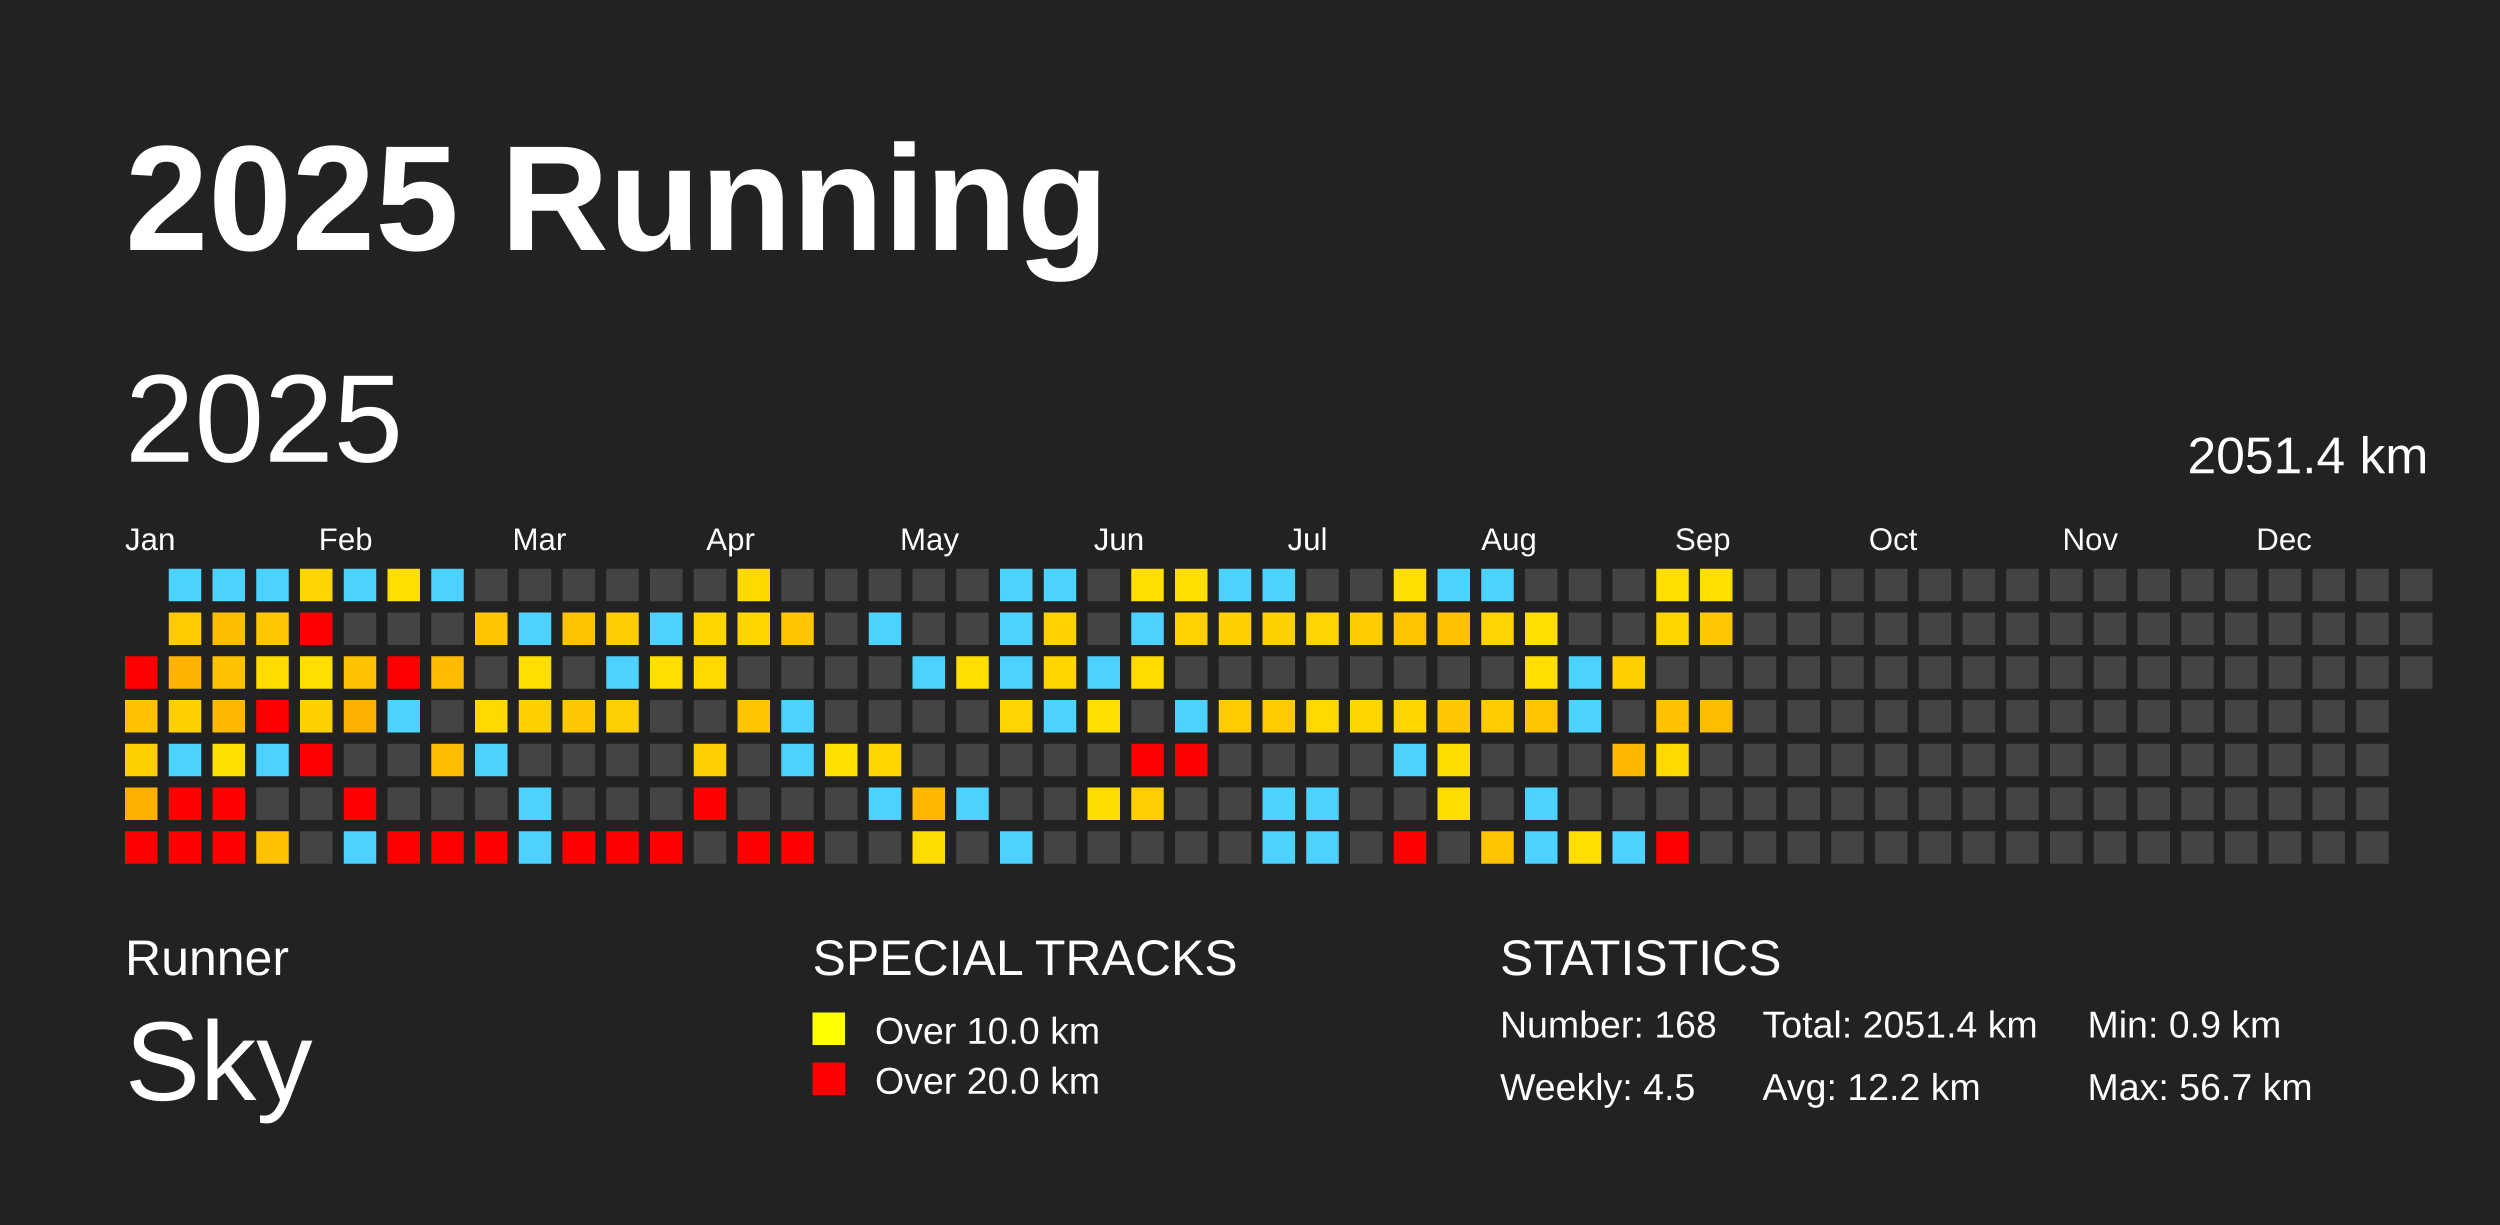
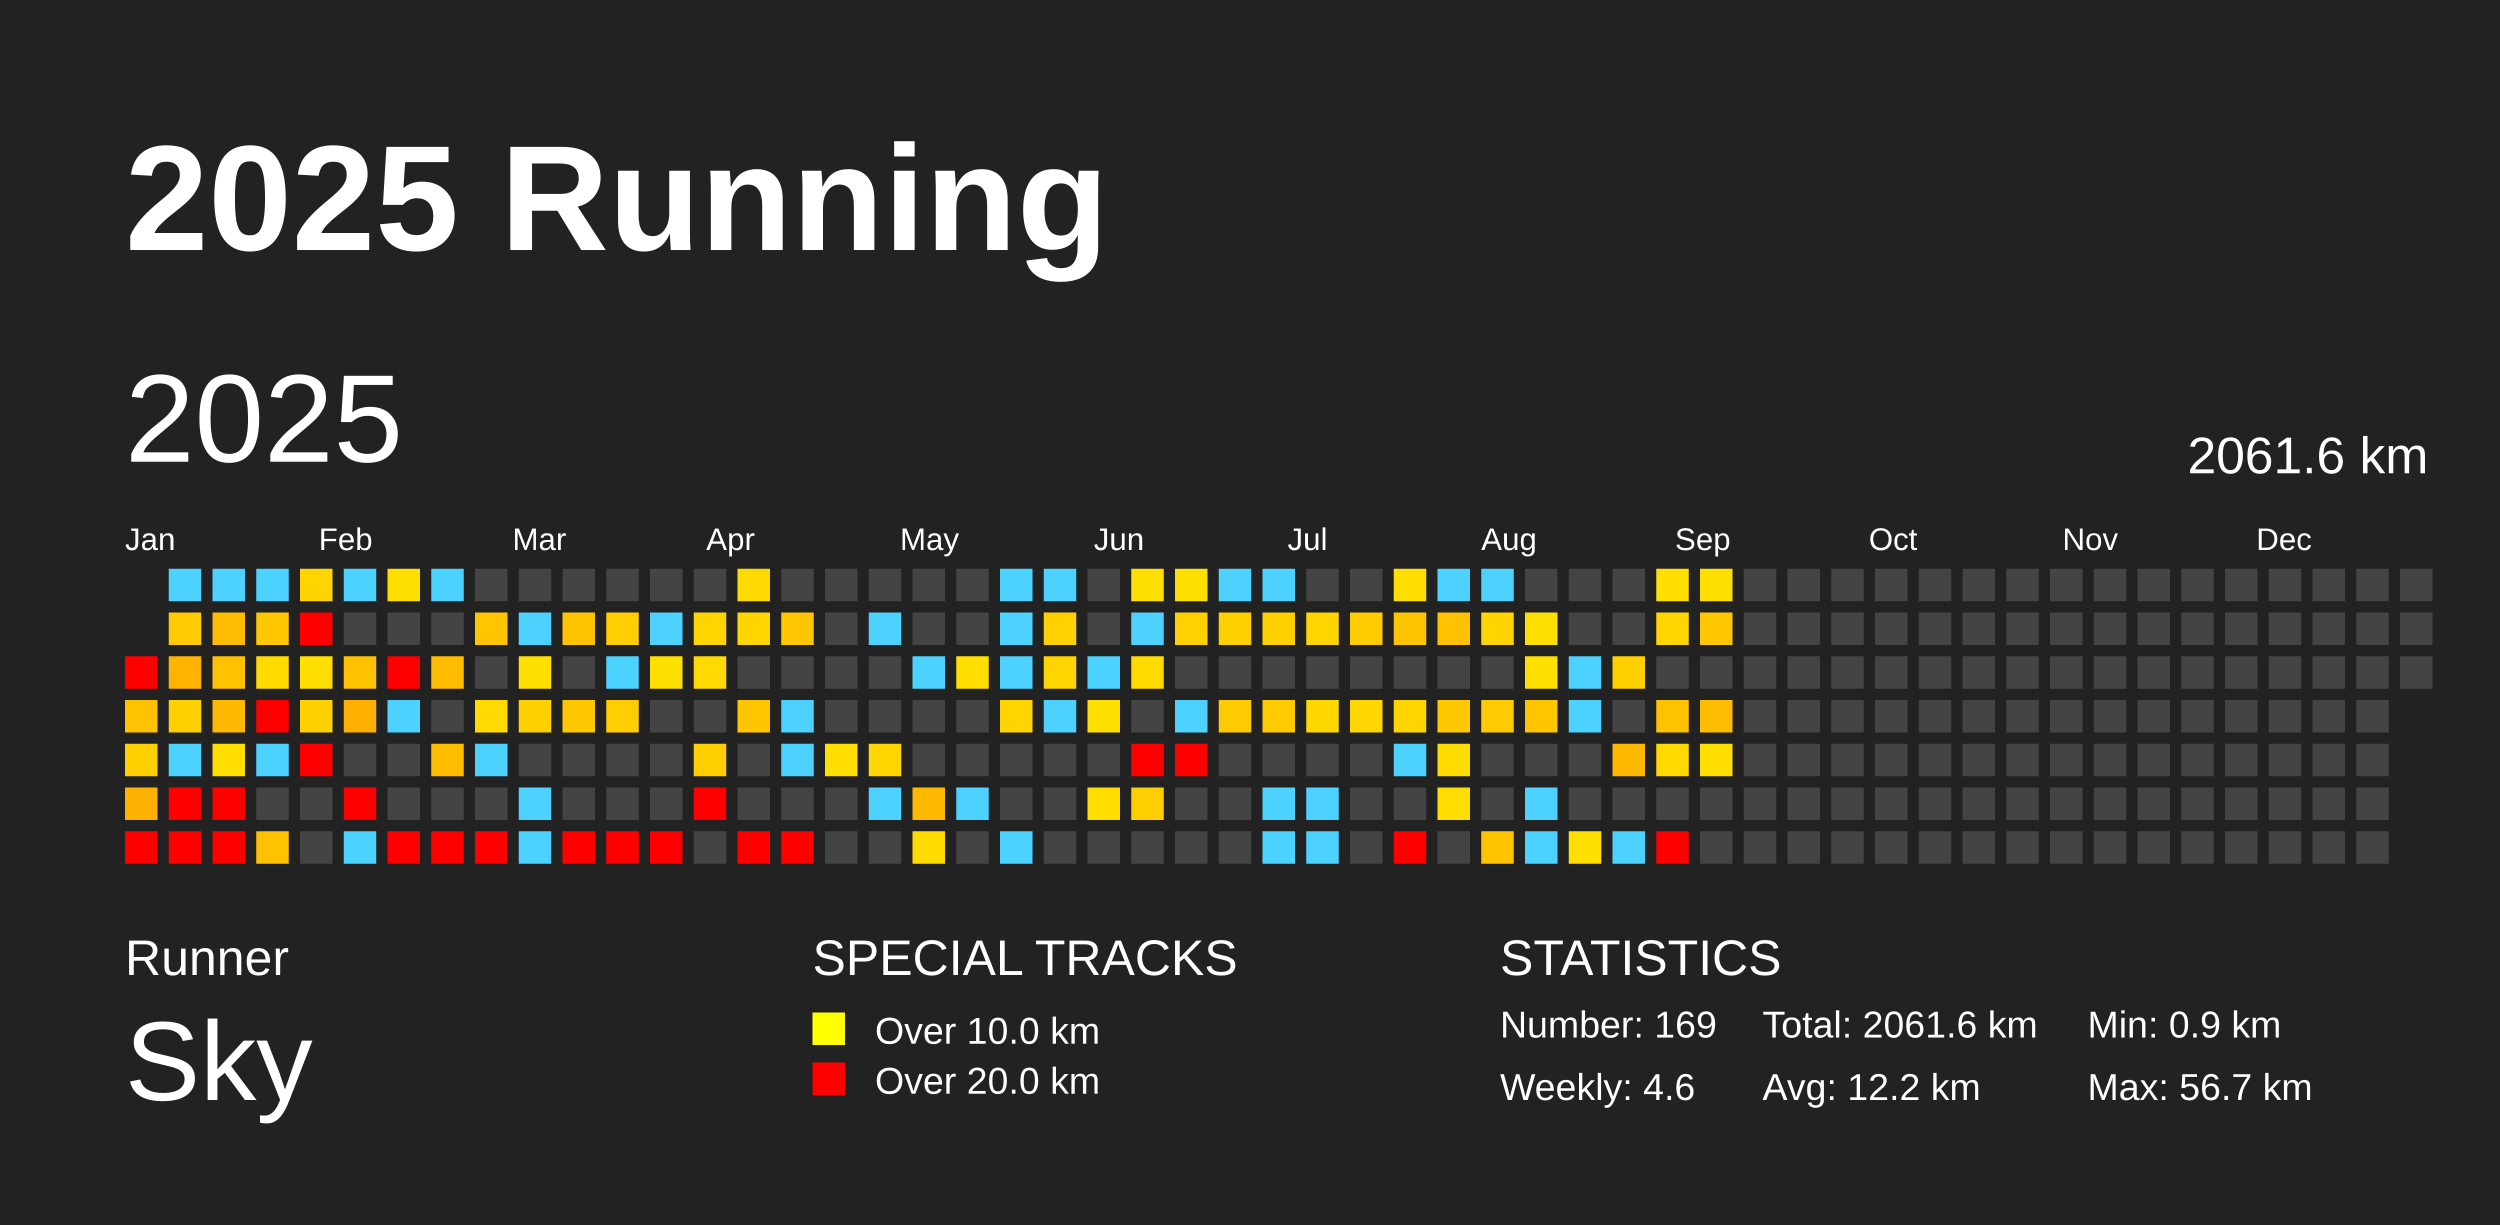
<svg xmlns="http://www.w3.org/2000/svg" baseProfile="full" height="98mm" version="1.1" viewBox="0,0,200,98" width="200mm">
  <defs />
  <rect fill="#222222" height="98" width="200" x="0" y="0" />
  <text fill="#FFFFFF" style="font-size:12px; font-family:Arial; font-weight:bold;" x="10" y="20">2025 Running</text>
  <text fill="#FFFFFF" style="font-size:4px; font-family:Arial" x="10" y="78">Runner</text>
  <text fill="#FFFFFF" style="font-size:9px; font-family:Arial" x="10" y="88">Sky</text>
  <text fill="#FFFFFF" style="font-size:4px; font-family:Arial" x="65" y="78">SPECIAL TRACKS</text>
  <rect fill="yellow" height="2.6" width="2.6" x="65" y="81" />
  <text fill="#FFFFFF" style="font-size:3px; font-family:Arial" x="70" y="83.5">Over 10.0 km</text>
  <rect fill="red" height="2.6" width="2.6" x="65" y="85" />
  <text fill="#FFFFFF" style="font-size:3px; font-family:Arial" x="70" y="87.5">Over 20.0 km</text>
  <text fill="#FFFFFF" style="font-size:4px; font-family:Arial" x="120" y="78">STATISTICS</text>
-   <text fill="#FFFFFF" style="font-size:3px; font-family:Arial" x="120" y="83">Number: 168</text>
-   <text fill="#FFFFFF" style="font-size:3px; font-family:Arial" x="120" y="88">Weekly: 4.5</text>
-   <text fill="#FFFFFF" style="font-size:3px; font-family:Arial" x="141" y="83">Total: 2051.4 km</text>
+   <text fill="#FFFFFF" style="font-size:3px; font-family:Arial" x="120" y="83">Number: 169</text>
+   <text fill="#FFFFFF" style="font-size:3px; font-family:Arial" x="120" y="88">Weekly: 4.6</text>
+   <text fill="#FFFFFF" style="font-size:3px; font-family:Arial" x="141" y="83">Total: 2061.6 km</text>
  <text fill="#FFFFFF" style="font-size:3px; font-family:Arial" x="141" y="88">Avg: 12.2 km</text>
  <text fill="#FFFFFF" style="font-size:3px; font-family:Arial" x="167" y="83">Min: 0.9 km</text>
  <text fill="#FFFFFF" style="font-size:3px; font-family:Arial" x="167" y="88">Max: 56.7 km</text>
  <text dominant-baseline="hanging" fill="#FFFFFF" style="font-size:10.0px; font-family:Arial;" x="10" y="30">2025</text>
-   <text dominant-baseline="hanging" fill="#FFFFFF" style="font-size:4.125px; font-family:Arial;" x="175" y="35">2051.4 km</text>
+   <text dominant-baseline="hanging" fill="#FFFFFF" style="font-size:4.125px; font-family:Arial;" x="175" y="35">2061.6 km</text>
  <text fill="#FFFFFF" style="font-size:2.5px; font-family:Arial" x="10.0" y="44">Jan</text>
  <text fill="#FFFFFF" style="font-size:2.5px; font-family:Arial" x="25.5" y="44">Feb</text>
  <text fill="#FFFFFF" style="font-size:2.5px; font-family:Arial" x="41.0" y="44">Mar</text>
  <text fill="#FFFFFF" style="font-size:2.5px; font-family:Arial" x="56.5" y="44">Apr</text>
  <text fill="#FFFFFF" style="font-size:2.5px; font-family:Arial" x="72.0" y="44">May</text>
  <text fill="#FFFFFF" style="font-size:2.5px; font-family:Arial" x="87.5" y="44">Jun</text>
  <text fill="#FFFFFF" style="font-size:2.5px; font-family:Arial" x="103.0" y="44">Jul</text>
  <text fill="#FFFFFF" style="font-size:2.5px; font-family:Arial" x="118.5" y="44">Aug</text>
  <text fill="#FFFFFF" style="font-size:2.5px; font-family:Arial" x="134.0" y="44">Sep</text>
  <text fill="#FFFFFF" style="font-size:2.5px; font-family:Arial" x="149.5" y="44">Oct</text>
  <text fill="#FFFFFF" style="font-size:2.5px; font-family:Arial" x="165.0" y="44">Nov</text>
  <text fill="#FFFFFF" style="font-size:2.5px; font-family:Arial" x="180.5" y="44">Dec</text>
  <rect fill="red" height="2.6" width="2.6" x="10.0" y="52.5" />
  <rect fill="#ffc200" height="2.6" width="2.6" x="10.0" y="56.0" />
  <rect fill="#ffd000" height="2.6" width="2.6" x="10.0" y="59.5" />
  <rect fill="#ffb100" height="2.6" width="2.6" x="10.0" y="63.0" />
  <rect fill="red" height="2.6" width="2.6" x="10.0" y="66.5" />
  <rect fill="#4dd2ff" height="2.6" width="2.6" x="13.5" y="45.5" />
  <rect fill="#ffcb00" height="2.6" width="2.6" x="13.5" y="49.0" />
  <rect fill="#ffb300" height="2.6" width="2.6" x="13.5" y="52.5" />
  <rect fill="#ffd000" height="2.6" width="2.6" x="13.5" y="56.0" />
  <rect fill="#4dd2ff" height="2.6" width="2.6" x="13.5" y="59.5" />
  <rect fill="red" height="2.6" width="2.6" x="13.5" y="63.0" />
  <rect fill="red" height="2.6" width="2.6" x="13.5" y="66.5" />
  <rect fill="#4dd2ff" height="2.6" width="2.6" x="17.0" y="45.5" />
  <rect fill="#ffbd00" height="2.6" width="2.6" x="17.0" y="49.0" />
  <rect fill="#ffc200" height="2.6" width="2.6" x="17.0" y="52.5" />
  <rect fill="#ffb800" height="2.6" width="2.6" x="17.0" y="56.0" />
  <rect fill="#ffde00" height="2.6" width="2.6" x="17.0" y="59.5" />
  <rect fill="red" height="2.6" width="2.6" x="17.0" y="63.0" />
  <rect fill="red" height="2.6" width="2.6" x="17.0" y="66.5" />
  <rect fill="#4dd2ff" height="2.6" width="2.6" x="20.5" y="45.5" />
  <rect fill="#ffc700" height="2.6" width="2.6" x="20.5" y="49.0" />
  <rect fill="#ffdb00" height="2.6" width="2.6" x="20.5" y="52.5" />
  <rect fill="red" height="2.6" width="2.6" x="20.5" y="56.0" />
  <rect fill="#4dd2ff" height="2.6" width="2.6" x="20.5" y="59.5" />
  <rect fill="#444444" height="2.6" width="2.6" x="20.5" y="63.0" />
  <rect fill="#ffc200" height="2.6" width="2.6" x="20.5" y="66.5" />
  <rect fill="#ffd400" height="2.6" width="2.6" x="24.0" y="45.5" />
  <rect fill="red" height="2.6" width="2.6" x="24.0" y="49.0" />
  <rect fill="#ffde00" height="2.6" width="2.6" x="24.0" y="52.5" />
  <rect fill="#ffd000" height="2.6" width="2.6" x="24.0" y="56.0" />
  <rect fill="red" height="2.6" width="2.6" x="24.0" y="59.5" />
  <rect fill="#444444" height="2.6" width="2.6" x="24.0" y="63.0" />
  <rect fill="#444444" height="2.6" width="2.6" x="24.0" y="66.5" />
  <rect fill="#4dd2ff" height="2.6" width="2.6" x="27.5" y="45.5" />
  <rect fill="#444444" height="2.6" width="2.6" x="27.5" y="49.0" />
  <rect fill="#ffc200" height="2.6" width="2.6" x="27.5" y="52.5" />
  <rect fill="#ffb000" height="2.6" width="2.6" x="27.5" y="56.0" />
  <rect fill="#444444" height="2.6" width="2.6" x="27.5" y="59.5" />
  <rect fill="red" height="2.6" width="2.6" x="27.5" y="63.0" />
  <rect fill="#4dd2ff" height="2.6" width="2.6" x="27.5" y="66.5" />
  <rect fill="#ffdf00" height="2.6" width="2.6" x="31.0" y="45.5" />
  <rect fill="#444444" height="2.6" width="2.6" x="31.0" y="49.0" />
  <rect fill="red" height="2.6" width="2.6" x="31.0" y="52.5" />
  <rect fill="#4dd2ff" height="2.6" width="2.6" x="31.0" y="56.0" />
  <rect fill="#444444" height="2.6" width="2.6" x="31.0" y="59.5" />
  <rect fill="#444444" height="2.6" width="2.6" x="31.0" y="63.0" />
  <rect fill="red" height="2.6" width="2.6" x="31.0" y="66.5" />
  <rect fill="#4dd2ff" height="2.6" width="2.6" x="34.5" y="45.5" />
  <rect fill="#444444" height="2.6" width="2.6" x="34.5" y="49.0" />
  <rect fill="#ffbb00" height="2.6" width="2.6" x="34.5" y="52.5" />
  <rect fill="#444444" height="2.6" width="2.6" x="34.5" y="56.0" />
  <rect fill="#ffbd00" height="2.6" width="2.6" x="34.5" y="59.5" />
  <rect fill="#444444" height="2.6" width="2.6" x="34.5" y="63.0" />
  <rect fill="red" height="2.6" width="2.6" x="34.5" y="66.5" />
  <rect fill="#444444" height="2.6" width="2.6" x="38.0" y="45.5" />
  <rect fill="#ffc500" height="2.6" width="2.6" x="38.0" y="49.0" />
  <rect fill="#444444" height="2.6" width="2.6" x="38.0" y="52.5" />
  <rect fill="#ffd900" height="2.6" width="2.6" x="38.0" y="56.0" />
  <rect fill="#4dd2ff" height="2.6" width="2.6" x="38.0" y="59.5" />
  <rect fill="#444444" height="2.6" width="2.6" x="38.0" y="63.0" />
  <rect fill="red" height="2.6" width="2.6" x="38.0" y="66.5" />
  <rect fill="#444444" height="2.6" width="2.6" x="41.5" y="45.5" />
  <rect fill="#4dd2ff" height="2.6" width="2.6" x="41.5" y="49.0" />
  <rect fill="#ffdf00" height="2.6" width="2.6" x="41.5" y="52.5" />
  <rect fill="#ffd000" height="2.6" width="2.6" x="41.5" y="56.0" />
  <rect fill="#444444" height="2.6" width="2.6" x="41.5" y="59.5" />
  <rect fill="#4dd2ff" height="2.6" width="2.6" x="41.5" y="63.0" />
  <rect fill="#4dd2ff" height="2.6" width="2.6" x="41.5" y="66.5" />
  <rect fill="#444444" height="2.6" width="2.6" x="45.0" y="45.5" />
  <rect fill="#ffc300" height="2.6" width="2.6" x="45.0" y="49.0" />
  <rect fill="#444444" height="2.6" width="2.6" x="45.0" y="52.5" />
  <rect fill="#ffc700" height="2.6" width="2.6" x="45.0" y="56.0" />
  <rect fill="#444444" height="2.6" width="2.6" x="45.0" y="59.5" />
  <rect fill="#444444" height="2.6" width="2.6" x="45.0" y="63.0" />
  <rect fill="red" height="2.6" width="2.6" x="45.0" y="66.5" />
  <rect fill="#444444" height="2.6" width="2.6" x="48.5" y="45.5" />
  <rect fill="#ffcd00" height="2.6" width="2.6" x="48.5" y="49.0" />
  <rect fill="#4dd2ff" height="2.6" width="2.6" x="48.5" y="52.5" />
  <rect fill="#ffce00" height="2.6" width="2.6" x="48.5" y="56.0" />
  <rect fill="#444444" height="2.6" width="2.6" x="48.5" y="59.5" />
  <rect fill="#444444" height="2.6" width="2.6" x="48.5" y="63.0" />
  <rect fill="red" height="2.6" width="2.6" x="48.5" y="66.5" />
  <rect fill="#444444" height="2.6" width="2.6" x="52.0" y="45.5" />
  <rect fill="#4dd2ff" height="2.6" width="2.6" x="52.0" y="49.0" />
  <rect fill="#ffdf00" height="2.6" width="2.6" x="52.0" y="52.5" />
  <rect fill="#444444" height="2.6" width="2.6" x="52.0" y="56.0" />
  <rect fill="#444444" height="2.6" width="2.6" x="52.0" y="59.5" />
  <rect fill="#444444" height="2.6" width="2.6" x="52.0" y="63.0" />
  <rect fill="red" height="2.6" width="2.6" x="52.0" y="66.5" />
  <rect fill="#444444" height="2.6" width="2.6" x="55.5" y="45.5" />
  <rect fill="#ffd500" height="2.6" width="2.6" x="55.5" y="49.0" />
  <rect fill="#ffd900" height="2.6" width="2.6" x="55.5" y="52.5" />
  <rect fill="#444444" height="2.6" width="2.6" x="55.5" y="56.0" />
  <rect fill="#ffce00" height="2.6" width="2.6" x="55.5" y="59.5" />
  <rect fill="red" height="2.6" width="2.6" x="55.5" y="63.0" />
  <rect fill="#444444" height="2.6" width="2.6" x="55.5" y="66.5" />
  <rect fill="#ffd900" height="2.6" width="2.6" x="59.0" y="45.5" />
  <rect fill="#ffd500" height="2.6" width="2.6" x="59.0" y="49.0" />
  <rect fill="#444444" height="2.6" width="2.6" x="59.0" y="52.5" />
  <rect fill="#ffc600" height="2.6" width="2.6" x="59.0" y="56.0" />
  <rect fill="#444444" height="2.6" width="2.6" x="59.0" y="59.5" />
  <rect fill="#444444" height="2.6" width="2.6" x="59.0" y="63.0" />
  <rect fill="red" height="2.6" width="2.6" x="59.0" y="66.5" />
  <rect fill="#444444" height="2.6" width="2.6" x="62.5" y="45.5" />
  <rect fill="#ffc600" height="2.6" width="2.6" x="62.5" y="49.0" />
  <rect fill="#444444" height="2.6" width="2.6" x="62.5" y="52.5" />
  <rect fill="#4dd2ff" height="2.6" width="2.6" x="62.5" y="56.0" />
  <rect fill="#4dd2ff" height="2.6" width="2.6" x="62.5" y="59.5" />
  <rect fill="#444444" height="2.6" width="2.6" x="62.5" y="63.0" />
  <rect fill="red" height="2.6" width="2.6" x="62.5" y="66.5" />
  <rect fill="#444444" height="2.6" width="2.6" x="66.0" y="45.5" />
  <rect fill="#444444" height="2.6" width="2.6" x="66.0" y="49.0" />
  <rect fill="#444444" height="2.6" width="2.6" x="66.0" y="52.5" />
  <rect fill="#444444" height="2.6" width="2.6" x="66.0" y="56.0" />
  <rect fill="#ffde00" height="2.6" width="2.6" x="66.0" y="59.5" />
  <rect fill="#444444" height="2.6" width="2.6" x="66.0" y="63.0" />
  <rect fill="#444444" height="2.6" width="2.6" x="66.0" y="66.5" />
  <rect fill="#444444" height="2.6" width="2.6" x="69.5" y="45.5" />
  <rect fill="#4dd2ff" height="2.6" width="2.6" x="69.5" y="49.0" />
  <rect fill="#444444" height="2.6" width="2.6" x="69.5" y="52.5" />
  <rect fill="#444444" height="2.6" width="2.6" x="69.5" y="56.0" />
  <rect fill="#ffd600" height="2.6" width="2.6" x="69.5" y="59.5" />
  <rect fill="#4dd2ff" height="2.6" width="2.6" x="69.5" y="63.0" />
  <rect fill="#444444" height="2.6" width="2.6" x="69.5" y="66.5" />
  <rect fill="#444444" height="2.6" width="2.6" x="73.0" y="45.5" />
  <rect fill="#444444" height="2.6" width="2.6" x="73.0" y="49.0" />
  <rect fill="#4dd2ff" height="2.6" width="2.6" x="73.0" y="52.5" />
  <rect fill="#444444" height="2.6" width="2.6" x="73.0" y="56.0" />
  <rect fill="#444444" height="2.6" width="2.6" x="73.0" y="59.5" />
  <rect fill="#ffb800" height="2.6" width="2.6" x="73.0" y="63.0" />
  <rect fill="#ffdc00" height="2.6" width="2.6" x="73.0" y="66.5" />
  <rect fill="#444444" height="2.6" width="2.6" x="76.5" y="45.5" />
  <rect fill="#444444" height="2.6" width="2.6" x="76.5" y="49.0" />
  <rect fill="#ffde00" height="2.6" width="2.6" x="76.5" y="52.5" />
  <rect fill="#444444" height="2.6" width="2.6" x="76.5" y="56.0" />
  <rect fill="#444444" height="2.6" width="2.6" x="76.5" y="59.5" />
  <rect fill="#4dd2ff" height="2.6" width="2.6" x="76.5" y="63.0" />
  <rect fill="#444444" height="2.6" width="2.6" x="76.5" y="66.5" />
  <rect fill="#4dd2ff" height="2.6" width="2.6" x="80.0" y="45.5" />
  <rect fill="#4dd2ff" height="2.6" width="2.6" x="80.0" y="49.0" />
  <rect fill="#4dd2ff" height="2.6" width="2.6" x="80.0" y="52.5" />
  <rect fill="#ffd400" height="2.6" width="2.6" x="80.0" y="56.0" />
  <rect fill="#444444" height="2.6" width="2.6" x="80.0" y="59.5" />
  <rect fill="#444444" height="2.6" width="2.6" x="80.0" y="63.0" />
  <rect fill="#4dd2ff" height="2.6" width="2.6" x="80.0" y="66.5" />
  <rect fill="#4dd2ff" height="2.6" width="2.6" x="83.5" y="45.5" />
  <rect fill="#ffd100" height="2.6" width="2.6" x="83.5" y="49.0" />
  <rect fill="#ffd500" height="2.6" width="2.6" x="83.5" y="52.5" />
  <rect fill="#4dd2ff" height="2.6" width="2.6" x="83.5" y="56.0" />
  <rect fill="#444444" height="2.6" width="2.6" x="83.5" y="59.5" />
  <rect fill="#444444" height="2.6" width="2.6" x="83.5" y="63.0" />
  <rect fill="#444444" height="2.6" width="2.6" x="83.5" y="66.5" />
  <rect fill="#444444" height="2.6" width="2.6" x="87.0" y="45.5" />
  <rect fill="#444444" height="2.6" width="2.6" x="87.0" y="49.0" />
  <rect fill="#4dd2ff" height="2.6" width="2.6" x="87.0" y="52.5" />
  <rect fill="#ffdf00" height="2.6" width="2.6" x="87.0" y="56.0" />
  <rect fill="#444444" height="2.6" width="2.6" x="87.0" y="59.5" />
  <rect fill="#ffdd00" height="2.6" width="2.6" x="87.0" y="63.0" />
  <rect fill="#444444" height="2.6" width="2.6" x="87.0" y="66.5" />
  <rect fill="#ffdf00" height="2.6" width="2.6" x="90.5" y="45.5" />
  <rect fill="#4dd2ff" height="2.6" width="2.6" x="90.5" y="49.0" />
  <rect fill="#ffdb00" height="2.6" width="2.6" x="90.5" y="52.5" />
  <rect fill="#444444" height="2.6" width="2.6" x="90.5" y="56.0" />
  <rect fill="red" height="2.6" width="2.6" x="90.5" y="59.5" />
  <rect fill="#ffce00" height="2.6" width="2.6" x="90.5" y="63.0" />
  <rect fill="#444444" height="2.6" width="2.6" x="90.5" y="66.5" />
  <rect fill="#ffdf00" height="2.6" width="2.6" x="94.0" y="45.5" />
  <rect fill="#ffd100" height="2.6" width="2.6" x="94.0" y="49.0" />
  <rect fill="#444444" height="2.6" width="2.6" x="94.0" y="52.5" />
  <rect fill="#4dd2ff" height="2.6" width="2.6" x="94.0" y="56.0" />
  <rect fill="red" height="2.6" width="2.6" x="94.0" y="59.5" />
  <rect fill="#444444" height="2.6" width="2.6" x="94.0" y="63.0" />
  <rect fill="#444444" height="2.6" width="2.6" x="94.0" y="66.5" />
  <rect fill="#4dd2ff" height="2.6" width="2.6" x="97.5" y="45.5" />
  <rect fill="#ffcf00" height="2.6" width="2.6" x="97.5" y="49.0" />
  <rect fill="#444444" height="2.6" width="2.6" x="97.5" y="52.5" />
  <rect fill="#ffca00" height="2.6" width="2.6" x="97.5" y="56.0" />
  <rect fill="#444444" height="2.6" width="2.6" x="97.5" y="59.5" />
  <rect fill="#444444" height="2.6" width="2.6" x="97.5" y="63.0" />
  <rect fill="#444444" height="2.6" width="2.6" x="97.5" y="66.5" />
  <rect fill="#4dd2ff" height="2.6" width="2.6" x="101.0" y="45.5" />
  <rect fill="#ffd000" height="2.6" width="2.6" x="101.0" y="49.0" />
  <rect fill="#444444" height="2.6" width="2.6" x="101.0" y="52.5" />
  <rect fill="#ffca00" height="2.6" width="2.6" x="101.0" y="56.0" />
  <rect fill="#444444" height="2.6" width="2.6" x="101.0" y="59.5" />
  <rect fill="#4dd2ff" height="2.6" width="2.6" x="101.0" y="63.0" />
  <rect fill="#4dd2ff" height="2.6" width="2.6" x="101.0" y="66.5" />
  <rect fill="#444444" height="2.6" width="2.6" x="104.5" y="45.5" />
  <rect fill="#ffd400" height="2.6" width="2.6" x="104.5" y="49.0" />
  <rect fill="#444444" height="2.6" width="2.6" x="104.5" y="52.5" />
  <rect fill="#ffd800" height="2.6" width="2.6" x="104.5" y="56.0" />
  <rect fill="#444444" height="2.6" width="2.6" x="104.5" y="59.5" />
  <rect fill="#4dd2ff" height="2.6" width="2.6" x="104.5" y="63.0" />
  <rect fill="#4dd2ff" height="2.6" width="2.6" x="104.5" y="66.5" />
  <rect fill="#444444" height="2.6" width="2.6" x="108.0" y="45.5" />
  <rect fill="#ffcc00" height="2.6" width="2.6" x="108.0" y="49.0" />
  <rect fill="#444444" height="2.6" width="2.6" x="108.0" y="52.5" />
  <rect fill="#ffd600" height="2.6" width="2.6" x="108.0" y="56.0" />
  <rect fill="#444444" height="2.6" width="2.6" x="108.0" y="59.5" />
  <rect fill="#444444" height="2.6" width="2.6" x="108.0" y="63.0" />
  <rect fill="#444444" height="2.6" width="2.6" x="108.0" y="66.5" />
  <rect fill="#ffde00" height="2.6" width="2.6" x="111.5" y="45.5" />
  <rect fill="#ffc400" height="2.6" width="2.6" x="111.5" y="49.0" />
  <rect fill="#444444" height="2.6" width="2.6" x="111.5" y="52.5" />
  <rect fill="#ffd500" height="2.6" width="2.6" x="111.5" y="56.0" />
  <rect fill="#4dd2ff" height="2.6" width="2.6" x="111.5" y="59.5" />
  <rect fill="#444444" height="2.6" width="2.6" x="111.5" y="63.0" />
  <rect fill="red" height="2.6" width="2.6" x="111.5" y="66.5" />
  <rect fill="#4dd2ff" height="2.6" width="2.6" x="115.0" y="45.5" />
  <rect fill="#ffc100" height="2.6" width="2.6" x="115.0" y="49.0" />
  <rect fill="#444444" height="2.6" width="2.6" x="115.0" y="52.5" />
  <rect fill="#ffc800" height="2.6" width="2.6" x="115.0" y="56.0" />
  <rect fill="#ffdc00" height="2.6" width="2.6" x="115.0" y="59.5" />
  <rect fill="#ffdd00" height="2.6" width="2.6" x="115.0" y="63.0" />
  <rect fill="#444444" height="2.6" width="2.6" x="115.0" y="66.5" />
  <rect fill="#4dd2ff" height="2.6" width="2.6" x="118.5" y="45.5" />
  <rect fill="#ffd400" height="2.6" width="2.6" x="118.5" y="49.0" />
  <rect fill="#444444" height="2.6" width="2.6" x="118.5" y="52.5" />
  <rect fill="#ffca00" height="2.6" width="2.6" x="118.5" y="56.0" />
  <rect fill="#444444" height="2.6" width="2.6" x="118.5" y="59.5" />
  <rect fill="#444444" height="2.6" width="2.6" x="118.5" y="63.0" />
  <rect fill="#ffc400" height="2.6" width="2.6" x="118.5" y="66.5" />
  <rect fill="#444444" height="2.6" width="2.6" x="122.0" y="45.5" />
  <rect fill="#ffdf00" height="2.6" width="2.6" x="122.0" y="49.0" />
  <rect fill="#ffdf00" height="2.6" width="2.6" x="122.0" y="52.5" />
  <rect fill="#ffc600" height="2.6" width="2.6" x="122.0" y="56.0" />
  <rect fill="#444444" height="2.6" width="2.6" x="122.0" y="59.5" />
  <rect fill="#4dd2ff" height="2.6" width="2.6" x="122.0" y="63.0" />
  <rect fill="#4dd2ff" height="2.6" width="2.6" x="122.0" y="66.5" />
  <rect fill="#444444" height="2.6" width="2.6" x="125.5" y="45.5" />
  <rect fill="#444444" height="2.6" width="2.6" x="125.5" y="49.0" />
  <rect fill="#4dd2ff" height="2.6" width="2.6" x="125.5" y="52.5" />
  <rect fill="#4dd2ff" height="2.6" width="2.6" x="125.5" y="56.0" />
  <rect fill="#444444" height="2.6" width="2.6" x="125.5" y="59.5" />
  <rect fill="#444444" height="2.6" width="2.6" x="125.5" y="63.0" />
  <rect fill="#ffdf00" height="2.6" width="2.6" x="125.5" y="66.5" />
  <rect fill="#444444" height="2.6" width="2.6" x="129.0" y="45.5" />
  <rect fill="#444444" height="2.6" width="2.6" x="129.0" y="49.0" />
  <rect fill="#ffcf00" height="2.6" width="2.6" x="129.0" y="52.5" />
  <rect fill="#444444" height="2.6" width="2.6" x="129.0" y="56.0" />
  <rect fill="#ffb700" height="2.6" width="2.6" x="129.0" y="59.5" />
  <rect fill="#444444" height="2.6" width="2.6" x="129.0" y="63.0" />
  <rect fill="#4dd2ff" height="2.6" width="2.6" x="129.0" y="66.5" />
  <rect fill="#ffde00" height="2.6" width="2.6" x="132.5" y="45.5" />
  <rect fill="#ffd500" height="2.6" width="2.6" x="132.5" y="49.0" />
  <rect fill="#444444" height="2.6" width="2.6" x="132.5" y="52.5" />
  <rect fill="#ffc200" height="2.6" width="2.6" x="132.5" y="56.0" />
  <rect fill="#ffd900" height="2.6" width="2.6" x="132.5" y="59.5" />
  <rect fill="#444444" height="2.6" width="2.6" x="132.5" y="63.0" />
  <rect fill="red" height="2.6" width="2.6" x="132.5" y="66.5" />
  <rect fill="#ffdf00" height="2.6" width="2.6" x="136.0" y="45.5" />
  <rect fill="#ffc700" height="2.6" width="2.6" x="136.0" y="49.0" />
  <rect fill="#444444" height="2.6" width="2.6" x="136.0" y="52.5" />
  <rect fill="#ffbd00" height="2.6" width="2.6" x="136.0" y="56.0" />
-   <rect fill="#444444" height="2.6" width="2.6" x="136.0" y="59.5" />
+   <rect fill="#ffde00" height="2.6" width="2.6" x="136.0" y="59.5" />
  <rect fill="#444444" height="2.6" width="2.6" x="136.0" y="63.0" />
  <rect fill="#444444" height="2.6" width="2.6" x="136.0" y="66.5" />
  <rect fill="#444444" height="2.6" width="2.6" x="139.5" y="45.5" />
  <rect fill="#444444" height="2.6" width="2.6" x="139.5" y="49.0" />
  <rect fill="#444444" height="2.6" width="2.6" x="139.5" y="52.5" />
  <rect fill="#444444" height="2.6" width="2.6" x="139.5" y="56.0" />
  <rect fill="#444444" height="2.6" width="2.6" x="139.5" y="59.5" />
  <rect fill="#444444" height="2.6" width="2.6" x="139.5" y="63.0" />
  <rect fill="#444444" height="2.6" width="2.6" x="139.5" y="66.5" />
  <rect fill="#444444" height="2.6" width="2.6" x="143.0" y="45.5" />
  <rect fill="#444444" height="2.6" width="2.6" x="143.0" y="49.0" />
  <rect fill="#444444" height="2.6" width="2.6" x="143.0" y="52.5" />
  <rect fill="#444444" height="2.6" width="2.6" x="143.0" y="56.0" />
  <rect fill="#444444" height="2.6" width="2.6" x="143.0" y="59.5" />
  <rect fill="#444444" height="2.6" width="2.6" x="143.0" y="63.0" />
  <rect fill="#444444" height="2.6" width="2.6" x="143.0" y="66.5" />
  <rect fill="#444444" height="2.6" width="2.6" x="146.5" y="45.5" />
  <rect fill="#444444" height="2.6" width="2.6" x="146.5" y="49.0" />
  <rect fill="#444444" height="2.6" width="2.6" x="146.5" y="52.5" />
  <rect fill="#444444" height="2.6" width="2.6" x="146.5" y="56.0" />
  <rect fill="#444444" height="2.6" width="2.6" x="146.5" y="59.5" />
  <rect fill="#444444" height="2.6" width="2.6" x="146.5" y="63.0" />
  <rect fill="#444444" height="2.6" width="2.6" x="146.5" y="66.5" />
  <rect fill="#444444" height="2.6" width="2.6" x="150.0" y="45.5" />
  <rect fill="#444444" height="2.6" width="2.6" x="150.0" y="49.0" />
  <rect fill="#444444" height="2.6" width="2.6" x="150.0" y="52.5" />
  <rect fill="#444444" height="2.6" width="2.6" x="150.0" y="56.0" />
  <rect fill="#444444" height="2.6" width="2.6" x="150.0" y="59.5" />
  <rect fill="#444444" height="2.6" width="2.6" x="150.0" y="63.0" />
  <rect fill="#444444" height="2.6" width="2.6" x="150.0" y="66.5" />
  <rect fill="#444444" height="2.6" width="2.6" x="153.5" y="45.5" />
  <rect fill="#444444" height="2.6" width="2.6" x="153.5" y="49.0" />
  <rect fill="#444444" height="2.6" width="2.6" x="153.5" y="52.5" />
  <rect fill="#444444" height="2.6" width="2.6" x="153.5" y="56.0" />
  <rect fill="#444444" height="2.6" width="2.6" x="153.5" y="59.5" />
  <rect fill="#444444" height="2.6" width="2.6" x="153.5" y="63.0" />
  <rect fill="#444444" height="2.6" width="2.6" x="153.5" y="66.5" />
  <rect fill="#444444" height="2.6" width="2.6" x="157.0" y="45.5" />
  <rect fill="#444444" height="2.6" width="2.6" x="157.0" y="49.0" />
  <rect fill="#444444" height="2.6" width="2.6" x="157.0" y="52.5" />
  <rect fill="#444444" height="2.6" width="2.6" x="157.0" y="56.0" />
  <rect fill="#444444" height="2.6" width="2.6" x="157.0" y="59.5" />
  <rect fill="#444444" height="2.6" width="2.6" x="157.0" y="63.0" />
  <rect fill="#444444" height="2.6" width="2.6" x="157.0" y="66.5" />
  <rect fill="#444444" height="2.6" width="2.6" x="160.5" y="45.5" />
  <rect fill="#444444" height="2.6" width="2.6" x="160.5" y="49.0" />
  <rect fill="#444444" height="2.6" width="2.6" x="160.5" y="52.5" />
  <rect fill="#444444" height="2.6" width="2.6" x="160.5" y="56.0" />
  <rect fill="#444444" height="2.6" width="2.6" x="160.5" y="59.5" />
  <rect fill="#444444" height="2.6" width="2.6" x="160.5" y="63.0" />
  <rect fill="#444444" height="2.6" width="2.6" x="160.5" y="66.5" />
  <rect fill="#444444" height="2.6" width="2.6" x="164.0" y="45.5" />
  <rect fill="#444444" height="2.6" width="2.6" x="164.0" y="49.0" />
  <rect fill="#444444" height="2.6" width="2.6" x="164.0" y="52.5" />
  <rect fill="#444444" height="2.6" width="2.6" x="164.0" y="56.0" />
  <rect fill="#444444" height="2.6" width="2.6" x="164.0" y="59.5" />
  <rect fill="#444444" height="2.6" width="2.6" x="164.0" y="63.0" />
  <rect fill="#444444" height="2.6" width="2.6" x="164.0" y="66.5" />
  <rect fill="#444444" height="2.6" width="2.6" x="167.5" y="45.5" />
  <rect fill="#444444" height="2.6" width="2.6" x="167.5" y="49.0" />
  <rect fill="#444444" height="2.6" width="2.6" x="167.5" y="52.5" />
  <rect fill="#444444" height="2.6" width="2.6" x="167.5" y="56.0" />
  <rect fill="#444444" height="2.6" width="2.6" x="167.5" y="59.5" />
  <rect fill="#444444" height="2.6" width="2.6" x="167.5" y="63.0" />
  <rect fill="#444444" height="2.6" width="2.6" x="167.5" y="66.5" />
  <rect fill="#444444" height="2.6" width="2.6" x="171.0" y="45.5" />
  <rect fill="#444444" height="2.6" width="2.6" x="171.0" y="49.0" />
  <rect fill="#444444" height="2.6" width="2.6" x="171.0" y="52.5" />
  <rect fill="#444444" height="2.6" width="2.6" x="171.0" y="56.0" />
  <rect fill="#444444" height="2.6" width="2.6" x="171.0" y="59.5" />
  <rect fill="#444444" height="2.6" width="2.6" x="171.0" y="63.0" />
  <rect fill="#444444" height="2.6" width="2.6" x="171.0" y="66.5" />
  <rect fill="#444444" height="2.6" width="2.6" x="174.5" y="45.5" />
  <rect fill="#444444" height="2.6" width="2.6" x="174.5" y="49.0" />
  <rect fill="#444444" height="2.6" width="2.6" x="174.5" y="52.5" />
  <rect fill="#444444" height="2.6" width="2.6" x="174.5" y="56.0" />
  <rect fill="#444444" height="2.6" width="2.6" x="174.5" y="59.5" />
  <rect fill="#444444" height="2.6" width="2.6" x="174.5" y="63.0" />
  <rect fill="#444444" height="2.6" width="2.6" x="174.5" y="66.5" />
  <rect fill="#444444" height="2.6" width="2.6" x="178.0" y="45.5" />
  <rect fill="#444444" height="2.6" width="2.6" x="178.0" y="49.0" />
  <rect fill="#444444" height="2.6" width="2.6" x="178.0" y="52.5" />
  <rect fill="#444444" height="2.6" width="2.6" x="178.0" y="56.0" />
  <rect fill="#444444" height="2.6" width="2.6" x="178.0" y="59.5" />
  <rect fill="#444444" height="2.6" width="2.6" x="178.0" y="63.0" />
  <rect fill="#444444" height="2.6" width="2.6" x="178.0" y="66.5" />
  <rect fill="#444444" height="2.6" width="2.6" x="181.5" y="45.5" />
  <rect fill="#444444" height="2.6" width="2.6" x="181.5" y="49.0" />
  <rect fill="#444444" height="2.6" width="2.6" x="181.5" y="52.5" />
  <rect fill="#444444" height="2.6" width="2.6" x="181.5" y="56.0" />
  <rect fill="#444444" height="2.6" width="2.6" x="181.5" y="59.5" />
  <rect fill="#444444" height="2.6" width="2.6" x="181.5" y="63.0" />
  <rect fill="#444444" height="2.6" width="2.6" x="181.5" y="66.5" />
  <rect fill="#444444" height="2.6" width="2.6" x="185.0" y="45.5" />
  <rect fill="#444444" height="2.6" width="2.6" x="185.0" y="49.0" />
  <rect fill="#444444" height="2.6" width="2.6" x="185.0" y="52.5" />
  <rect fill="#444444" height="2.6" width="2.6" x="185.0" y="56.0" />
  <rect fill="#444444" height="2.6" width="2.6" x="185.0" y="59.5" />
  <rect fill="#444444" height="2.6" width="2.6" x="185.0" y="63.0" />
  <rect fill="#444444" height="2.6" width="2.6" x="185.0" y="66.5" />
  <rect fill="#444444" height="2.6" width="2.6" x="188.5" y="45.5" />
  <rect fill="#444444" height="2.6" width="2.6" x="188.5" y="49.0" />
  <rect fill="#444444" height="2.6" width="2.6" x="188.5" y="52.5" />
  <rect fill="#444444" height="2.6" width="2.6" x="188.5" y="56.0" />
  <rect fill="#444444" height="2.6" width="2.6" x="188.5" y="59.5" />
  <rect fill="#444444" height="2.6" width="2.6" x="188.5" y="63.0" />
  <rect fill="#444444" height="2.6" width="2.6" x="188.5" y="66.5" />
  <rect fill="#444444" height="2.6" width="2.6" x="192.0" y="45.5" />
  <rect fill="#444444" height="2.6" width="2.6" x="192.0" y="49.0" />
  <rect fill="#444444" height="2.6" width="2.6" x="192.0" y="52.5" />
</svg>
